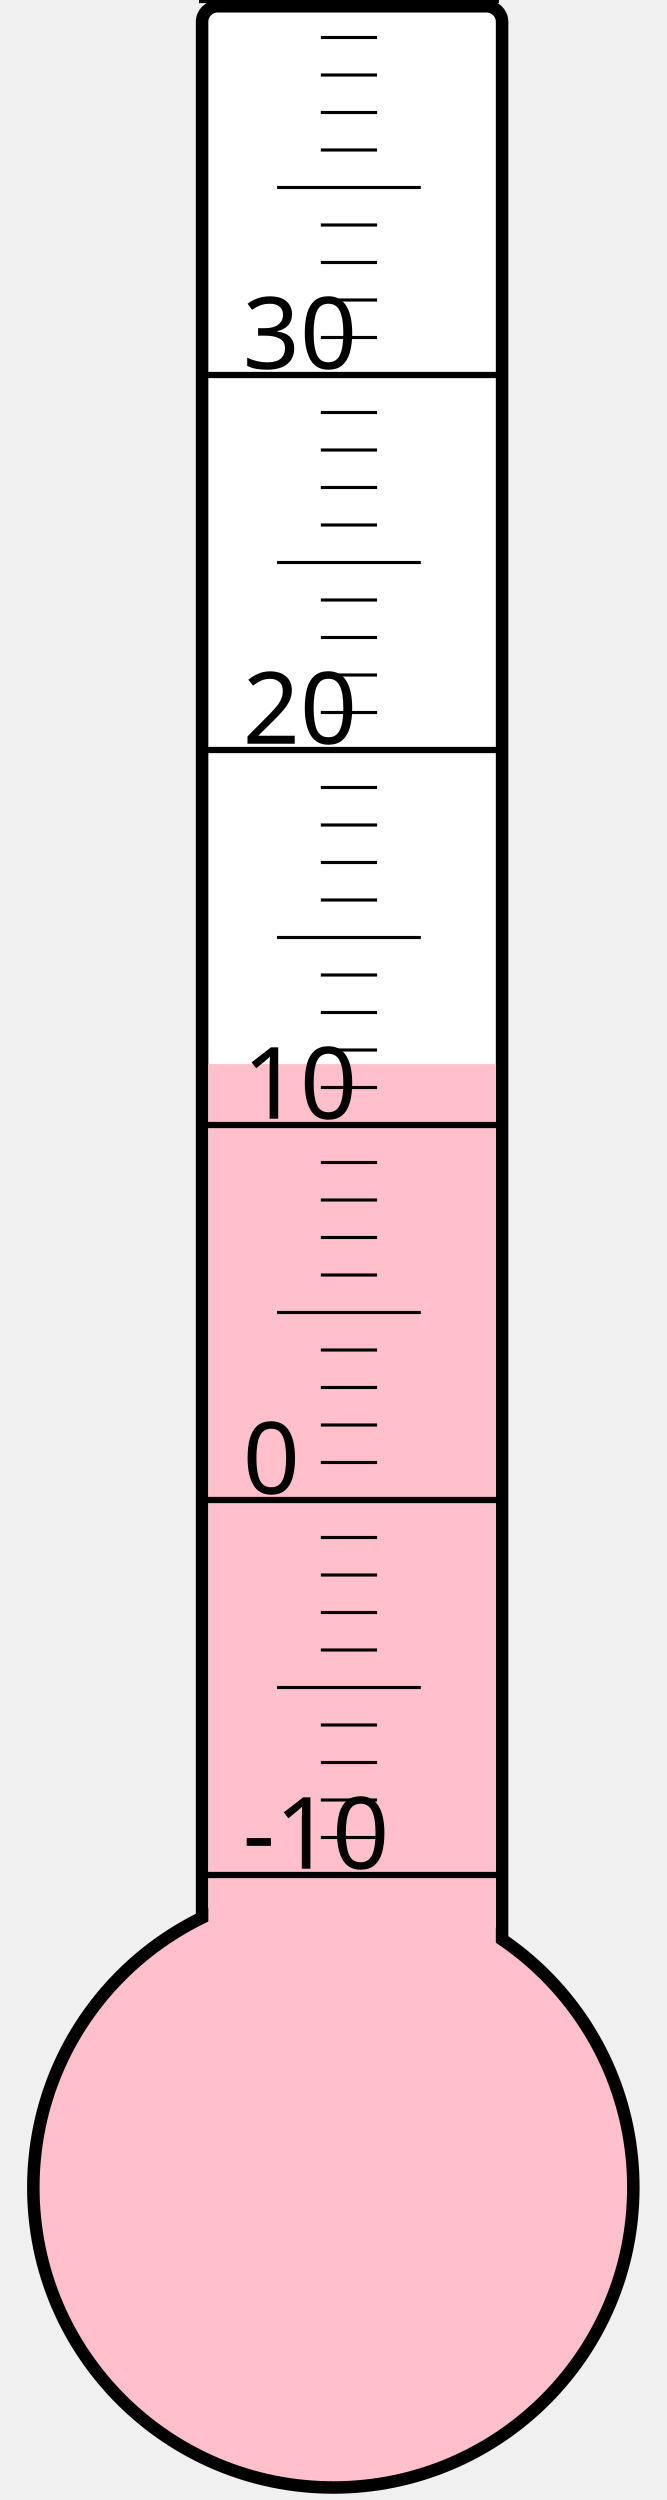
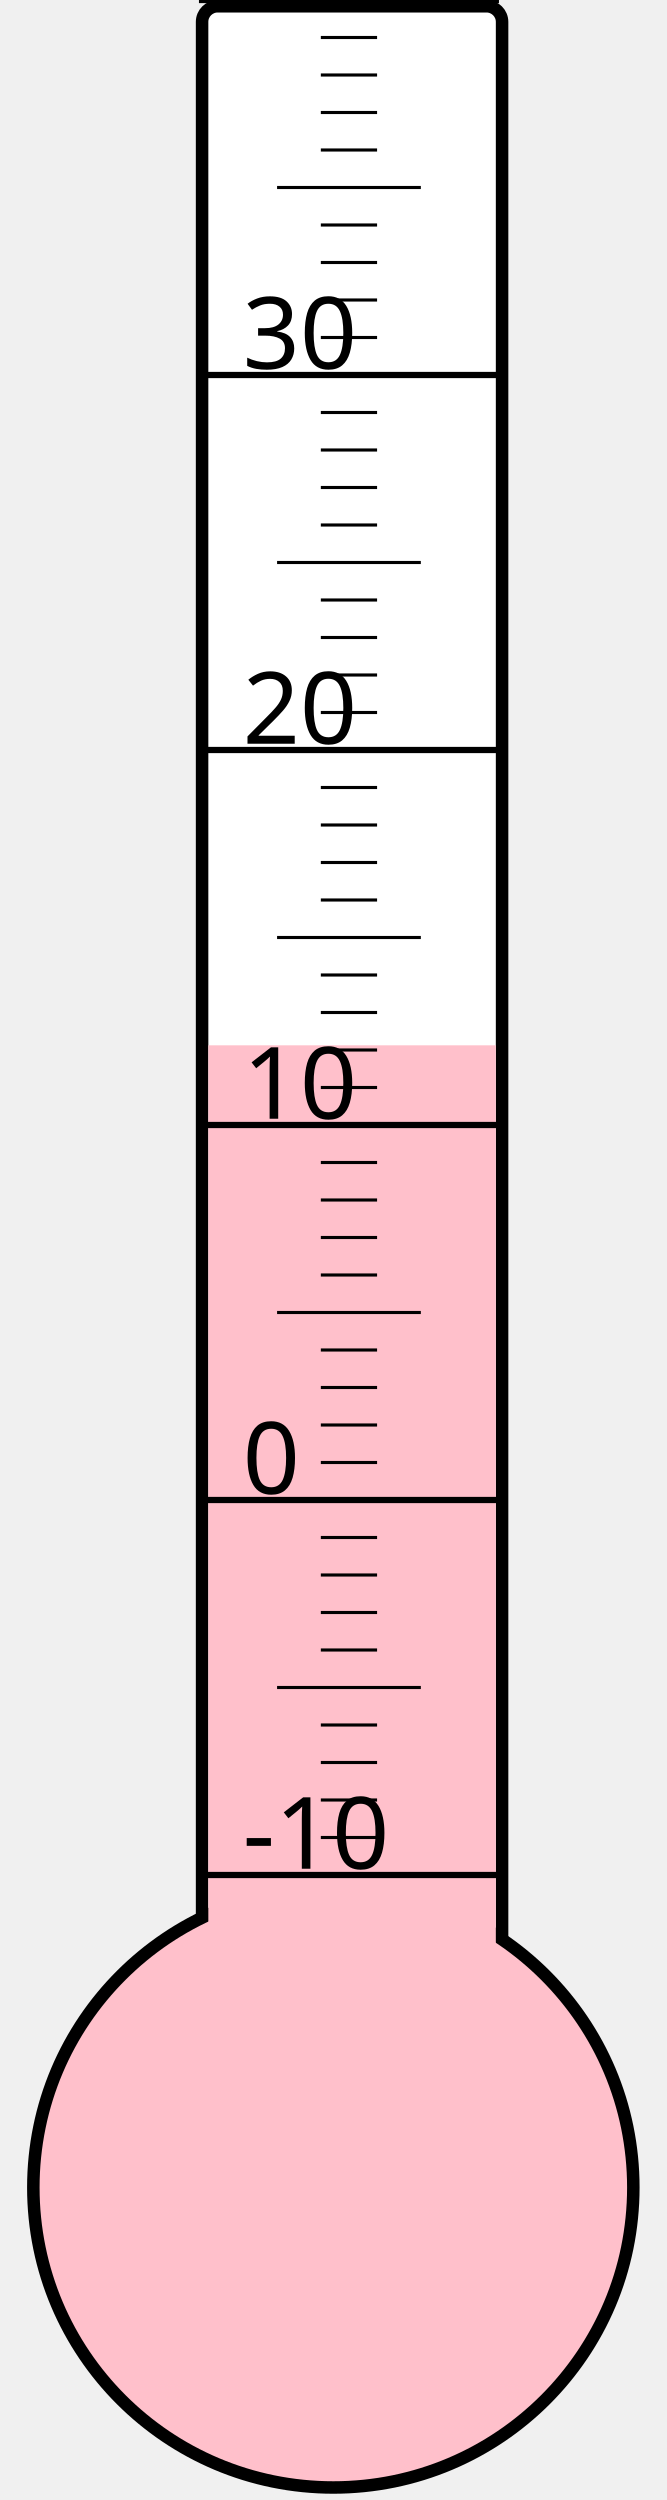
<svg xmlns="http://www.w3.org/2000/svg" width="40px" height="150px" viewBox="0 0 200 800">
  <rect width="200" height="800" x="0" y="0" style="fill: #ffffeb; fill-opacity: 0;" />
  <rect width="96" height="680" x="58" y="2" rx="5" ry="5" style="fill: white; fill-opacity: 1; stroke: black; stroke-width: 4;" />
  <circle cx="100" cy="700" r="96" style="fill: pink; stroke: black; stroke-width: 4;" />
-   <rect width="92" height="359.5" x="60" y="340.5" style="fill: pink; fill-opacity: 1; stroke-width: 0;" />
+   <rect width="92" height="365.5" x="60" y="334.5" style="fill: pink; fill-opacity: 1; stroke-width: 0;" />
  <text x="71" y="598" style="font-family: sans-serif; font-size: 24pt;">-10</text>
  <text x="71" y="478" style="font-family: sans-serif; font-size: 24pt;">0</text>
  <text x="71" y="358" style="font-family: sans-serif; font-size: 24pt;">10</text>
  <text x="71" y="238" style="font-family: sans-serif; font-size: 24pt;">20</text>
  <text x="71" y="118" style="font-family: sans-serif; font-size: 24pt;">30</text>
  <g style="stroke: black;">
    <line x1="57" y1="600" x2="153" y2="600" style="stroke-width: 2;" />
    <line x1="96" y1="588" x2="114" y2="588" style="stroke-width: 1;" />
    <line x1="96" y1="576" x2="114" y2="576" style="stroke-width: 1;" />
    <line x1="96" y1="564" x2="114" y2="564" style="stroke-width: 1;" />
    <line x1="96" y1="552" x2="114" y2="552" style="stroke-width: 1;" />
    <line x1="82" y1="540" x2="128" y2="540" style="stroke-width: 1;" />
    <line x1="96" y1="528" x2="114" y2="528" style="stroke-width: 1;" />
    <line x1="96" y1="516" x2="114" y2="516" style="stroke-width: 1;" />
    <line x1="96" y1="504" x2="114" y2="504" style="stroke-width: 1;" />
    <line x1="96" y1="492" x2="114" y2="492" style="stroke-width: 1;" />
    <line x1="57" y1="480" x2="153" y2="480" style="stroke-width: 2;" />
    <line x1="96" y1="468" x2="114" y2="468" style="stroke-width: 1;" />
    <line x1="96" y1="456" x2="114" y2="456" style="stroke-width: 1;" />
    <line x1="96" y1="444" x2="114" y2="444" style="stroke-width: 1;" />
    <line x1="96" y1="432" x2="114" y2="432" style="stroke-width: 1;" />
    <line x1="82" y1="420" x2="128" y2="420" style="stroke-width: 1;" />
    <line x1="96" y1="408" x2="114" y2="408" style="stroke-width: 1;" />
    <line x1="96" y1="396" x2="114" y2="396" style="stroke-width: 1;" />
    <line x1="96" y1="384" x2="114" y2="384" style="stroke-width: 1;" />
    <line x1="96" y1="372" x2="114" y2="372" style="stroke-width: 1;" />
    <line x1="57" y1="360" x2="153" y2="360" style="stroke-width: 2;" />
    <line x1="96" y1="348" x2="114" y2="348" style="stroke-width: 1;" />
    <line x1="96" y1="336" x2="114" y2="336" style="stroke-width: 1;" />
    <line x1="96" y1="324" x2="114" y2="324" style="stroke-width: 1;" />
    <line x1="96" y1="312" x2="114" y2="312" style="stroke-width: 1;" />
    <line x1="82" y1="300" x2="128" y2="300" style="stroke-width: 1;" />
    <line x1="96" y1="288" x2="114" y2="288" style="stroke-width: 1;" />
    <line x1="96" y1="276" x2="114" y2="276" style="stroke-width: 1;" />
    <line x1="96" y1="264" x2="114" y2="264" style="stroke-width: 1;" />
    <line x1="96" y1="252" x2="114" y2="252" style="stroke-width: 1;" />
    <line x1="57" y1="240" x2="153" y2="240" style="stroke-width: 2;" />
    <line x1="96" y1="228" x2="114" y2="228" style="stroke-width: 1;" />
    <line x1="96" y1="216" x2="114" y2="216" style="stroke-width: 1;" />
    <line x1="96" y1="204" x2="114" y2="204" style="stroke-width: 1;" />
    <line x1="96" y1="192" x2="114" y2="192" style="stroke-width: 1;" />
    <line x1="82" y1="180" x2="128" y2="180" style="stroke-width: 1;" />
    <line x1="96" y1="168" x2="114" y2="168" style="stroke-width: 1;" />
    <line x1="96" y1="156" x2="114" y2="156" style="stroke-width: 1;" />
    <line x1="96" y1="144" x2="114" y2="144" style="stroke-width: 1;" />
    <line x1="96" y1="132" x2="114" y2="132" style="stroke-width: 1;" />
    <line x1="57" y1="120" x2="153" y2="120" style="stroke-width: 2;" />
    <line x1="96" y1="108" x2="114" y2="108" style="stroke-width: 1;" />
    <line x1="96" y1="96" x2="114" y2="96" style="stroke-width: 1;" />
    <line x1="96" y1="84" x2="114" y2="84" style="stroke-width: 1;" />
    <line x1="96" y1="72" x2="114" y2="72" style="stroke-width: 1;" />
    <line x1="82" y1="60" x2="128" y2="60" style="stroke-width: 1;" />
    <line x1="96" y1="48" x2="114" y2="48" style="stroke-width: 1;" />
    <line x1="96" y1="36" x2="114" y2="36" style="stroke-width: 1;" />
    <line x1="96" y1="24" x2="114" y2="24" style="stroke-width: 1;" />
    <line x1="96" y1="12" x2="114" y2="12" style="stroke-width: 1;" />
    <line x1="57" y1="0" x2="153" y2="0" style="stroke-width: 2;" />
  </g>
</svg>
